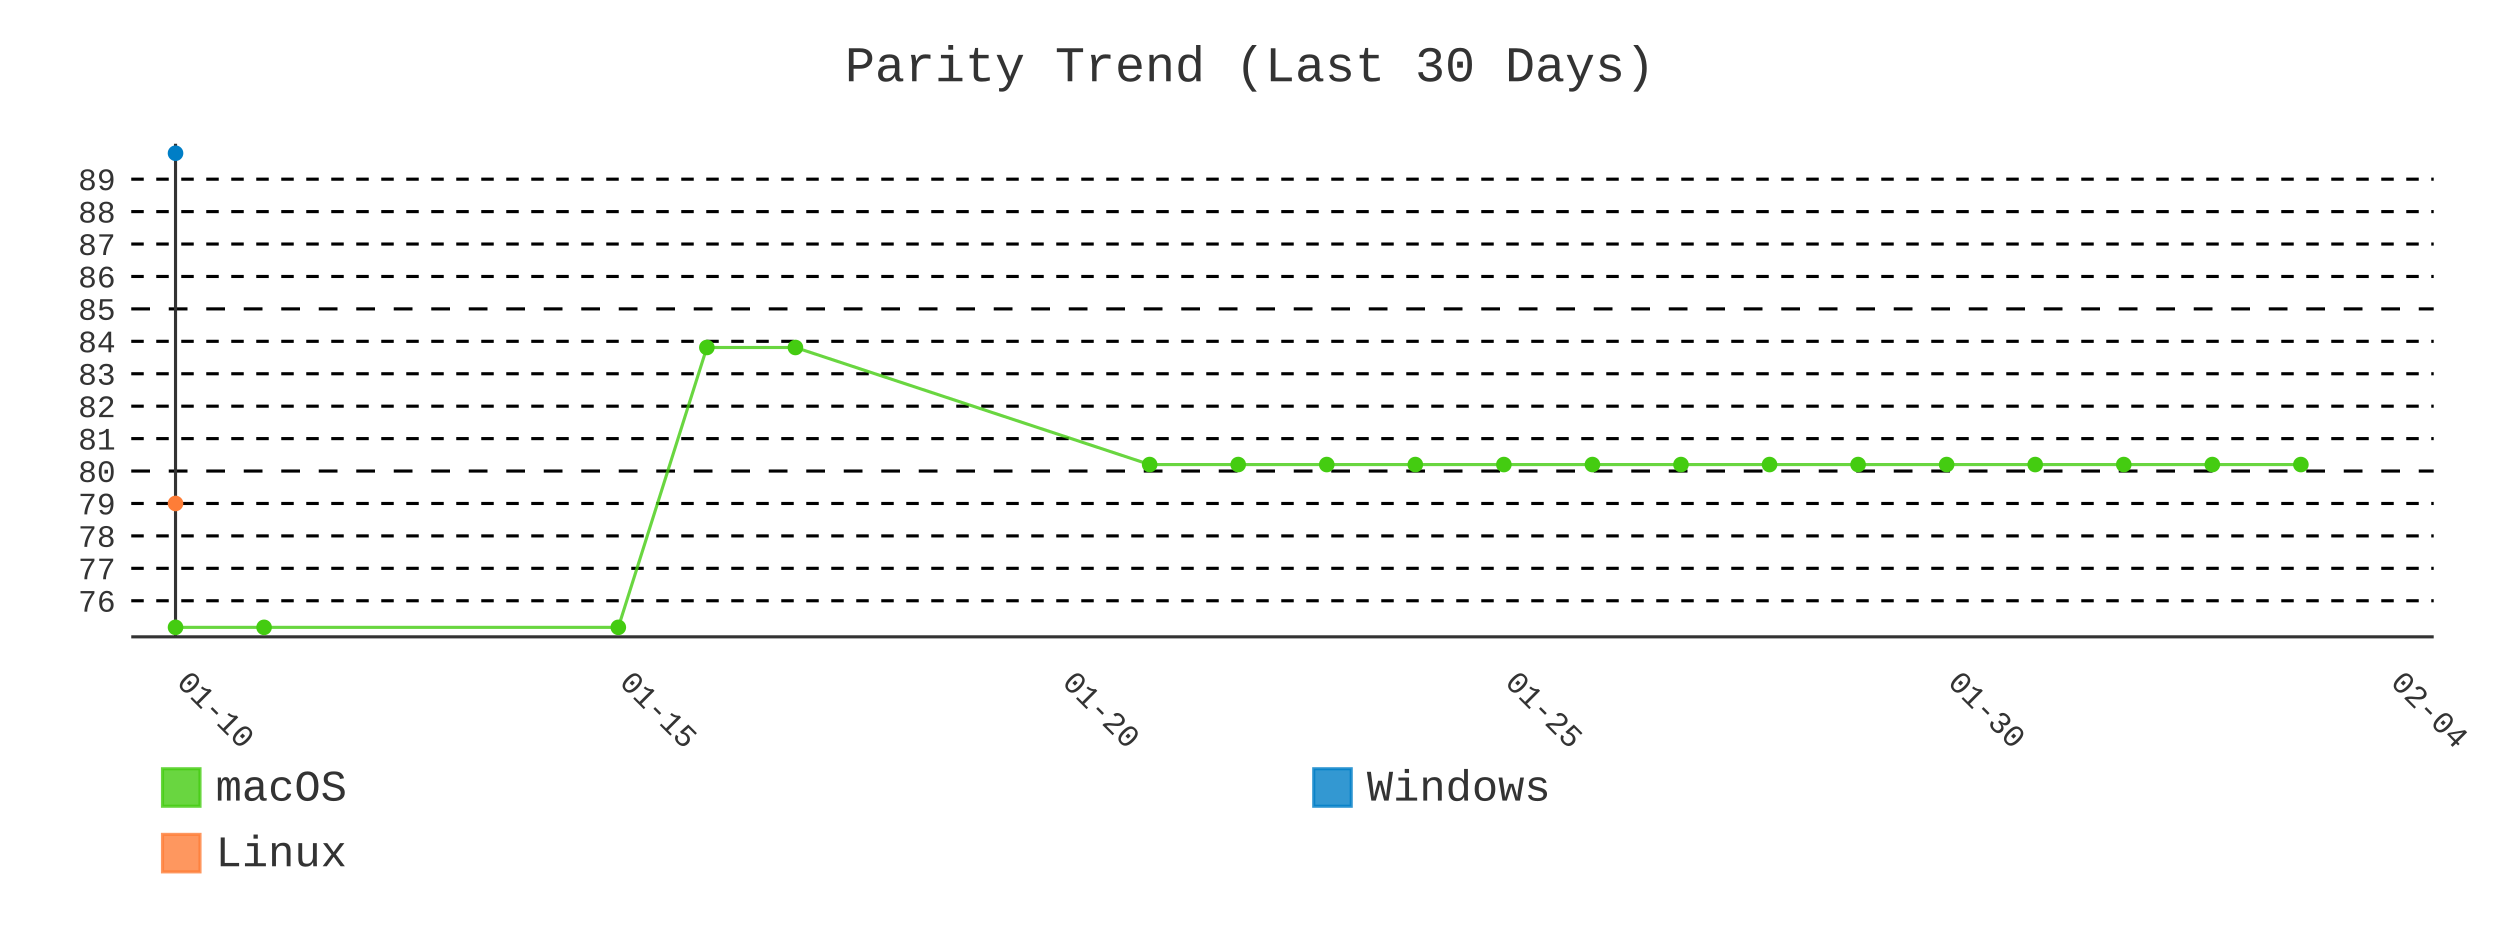
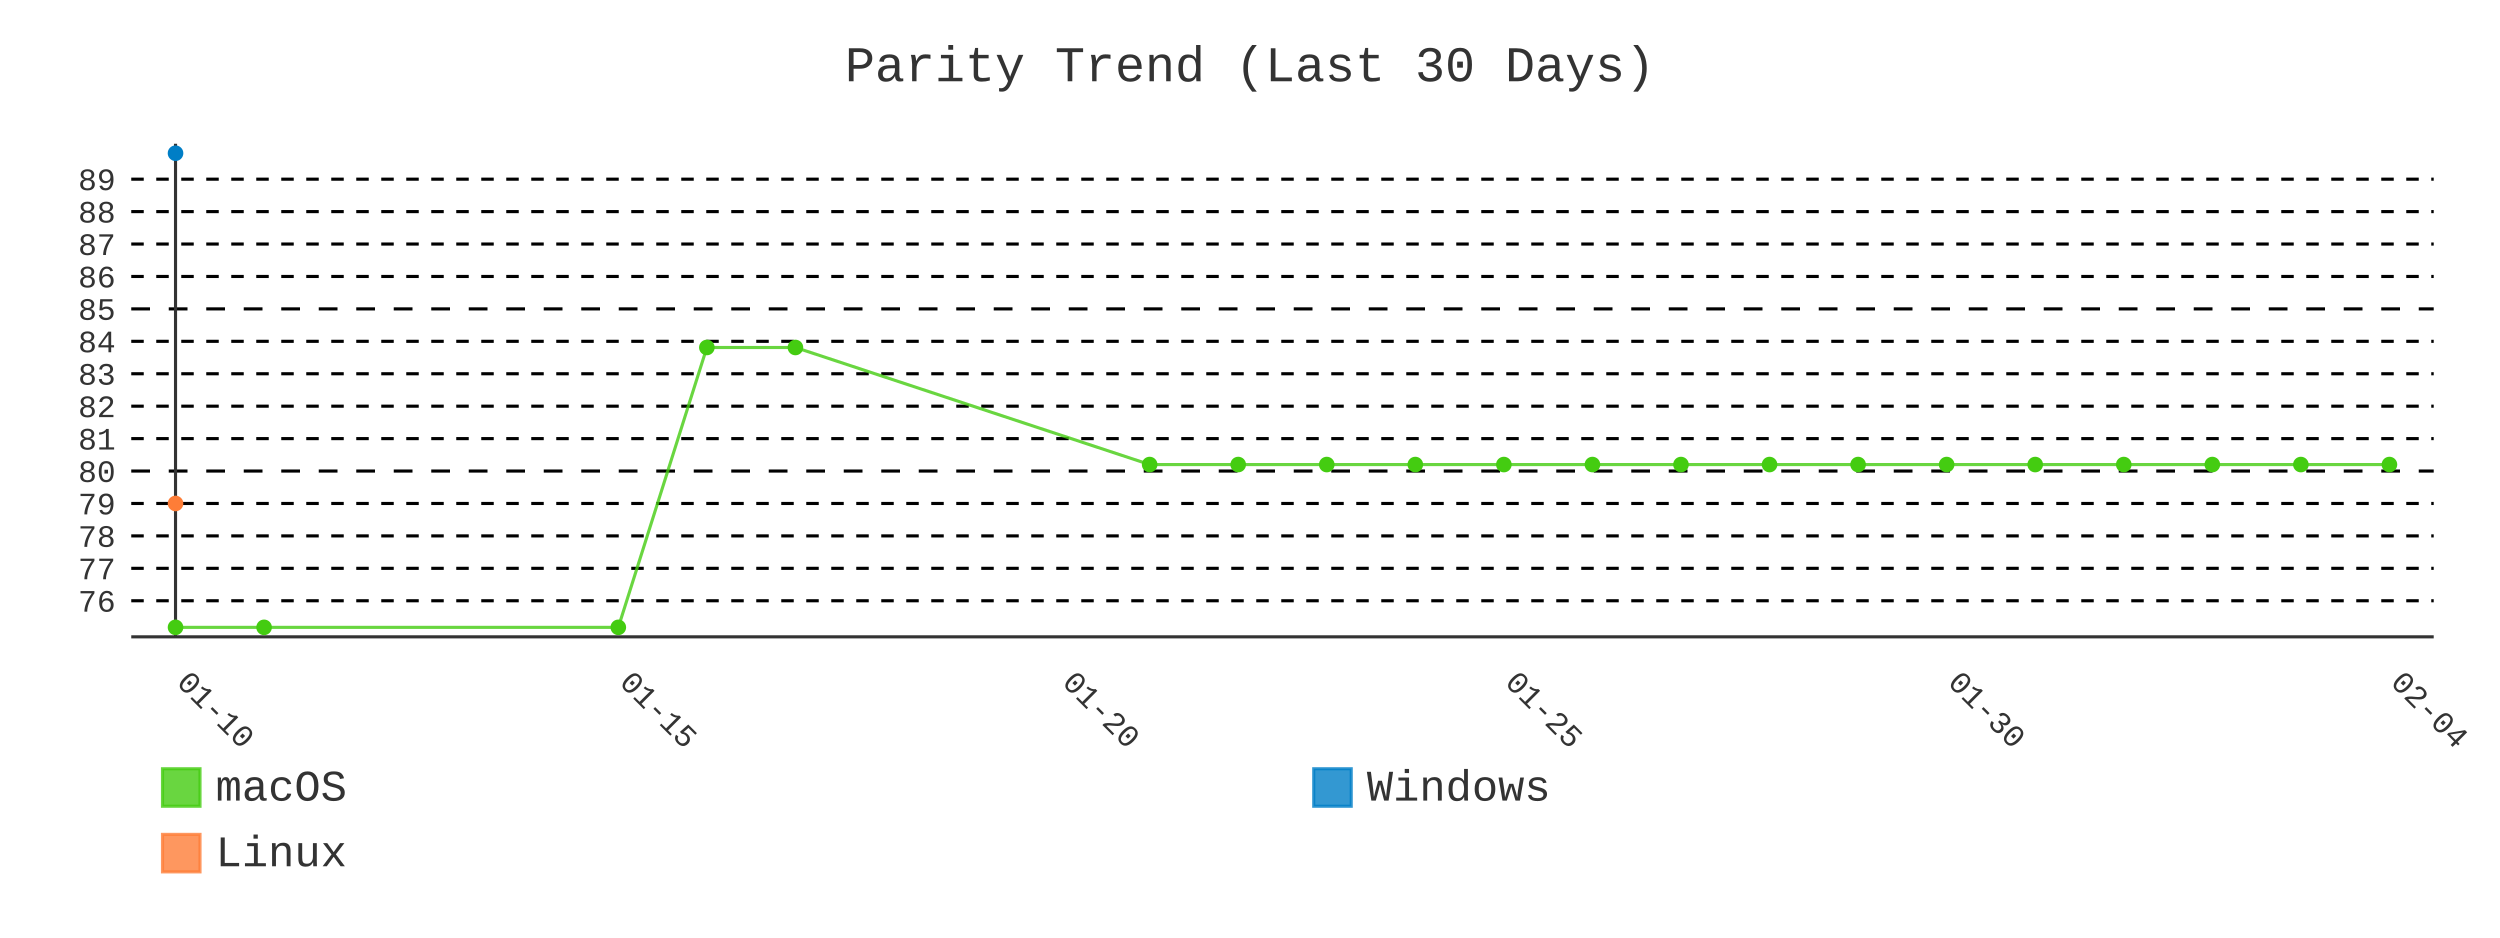
- <svg xmlns="http://www.w3.org/2000/svg" id="chart-86e54382-4aa1-425c-8759-235e8b64d989" class="pygal-chart" viewBox="0 0 800 300">
+ <svg xmlns="http://www.w3.org/2000/svg" id="chart-cd0ea5d0-c0ee-4410-b3da-d78b30c7f95b" class="pygal-chart" viewBox="0 0 800 300">
  <defs>
-     <style type="text/css">#chart-86e54382-4aa1-425c-8759-235e8b64d989{-webkit-user-select:none;-webkit-font-smoothing:antialiased;font-family:Consolas,"Liberation Mono",Menlo,Courier,monospace}#chart-86e54382-4aa1-425c-8759-235e8b64d989 .title{font-family:Consolas,"Liberation Mono",Menlo,Courier,monospace;font-size:16px}#chart-86e54382-4aa1-425c-8759-235e8b64d989 .legends .legend text{font-family:Consolas,"Liberation Mono",Menlo,Courier,monospace;font-size:14px}#chart-86e54382-4aa1-425c-8759-235e8b64d989 .axis text{font-family:Consolas,"Liberation Mono",Menlo,Courier,monospace;font-size:10px}#chart-86e54382-4aa1-425c-8759-235e8b64d989 .axis text.major{font-family:Consolas,"Liberation Mono",Menlo,Courier,monospace;font-size:10px}#chart-86e54382-4aa1-425c-8759-235e8b64d989 .text-overlay text.value{font-family:Consolas,"Liberation Mono",Menlo,Courier,monospace;font-size:16px}#chart-86e54382-4aa1-425c-8759-235e8b64d989 .text-overlay text.label{font-family:Consolas,"Liberation Mono",Menlo,Courier,monospace;font-size:10px}#chart-86e54382-4aa1-425c-8759-235e8b64d989 .tooltip{font-family:Consolas,"Liberation Mono",Menlo,Courier,monospace;font-size:14px}#chart-86e54382-4aa1-425c-8759-235e8b64d989 text.no_data{font-family:Consolas,"Liberation Mono",Menlo,Courier,monospace;font-size:64px}
- #chart-86e54382-4aa1-425c-8759-235e8b64d989{background-color:transparent}#chart-86e54382-4aa1-425c-8759-235e8b64d989 path,#chart-86e54382-4aa1-425c-8759-235e8b64d989 line,#chart-86e54382-4aa1-425c-8759-235e8b64d989 rect,#chart-86e54382-4aa1-425c-8759-235e8b64d989 circle{-webkit-transition:400ms;-moz-transition:400ms;transition:400ms}#chart-86e54382-4aa1-425c-8759-235e8b64d989 .graph &gt; .background{fill:transparent}#chart-86e54382-4aa1-425c-8759-235e8b64d989 .plot &gt; .background{fill:transparent}#chart-86e54382-4aa1-425c-8759-235e8b64d989 .graph{fill:#333}#chart-86e54382-4aa1-425c-8759-235e8b64d989 text.no_data{fill:#333}#chart-86e54382-4aa1-425c-8759-235e8b64d989 .title{fill:#333}#chart-86e54382-4aa1-425c-8759-235e8b64d989 .legends .legend text{fill:#333}#chart-86e54382-4aa1-425c-8759-235e8b64d989 .legends .legend:hover text{fill:#333}#chart-86e54382-4aa1-425c-8759-235e8b64d989 .axis .line{stroke:#333}#chart-86e54382-4aa1-425c-8759-235e8b64d989 .axis .guide.line{stroke:#666}#chart-86e54382-4aa1-425c-8759-235e8b64d989 .axis .major.line{stroke:#333}#chart-86e54382-4aa1-425c-8759-235e8b64d989 .axis text.major{fill:#333}#chart-86e54382-4aa1-425c-8759-235e8b64d989 .axis.y .guides:hover .guide.line,#chart-86e54382-4aa1-425c-8759-235e8b64d989 .line-graph .axis.x .guides:hover .guide.line,#chart-86e54382-4aa1-425c-8759-235e8b64d989 .stackedline-graph .axis.x .guides:hover .guide.line,#chart-86e54382-4aa1-425c-8759-235e8b64d989 .xy-graph .axis.x .guides:hover .guide.line{stroke:#333}#chart-86e54382-4aa1-425c-8759-235e8b64d989 .axis .guides:hover text{fill:#333}#chart-86e54382-4aa1-425c-8759-235e8b64d989 .reactive{fill-opacity:.8;stroke-opacity:.8;stroke-width:1}#chart-86e54382-4aa1-425c-8759-235e8b64d989 .ci{stroke:#333}#chart-86e54382-4aa1-425c-8759-235e8b64d989 .reactive.active,#chart-86e54382-4aa1-425c-8759-235e8b64d989 .active .reactive{fill-opacity:.9;stroke-opacity:.9;stroke-width:4}#chart-86e54382-4aa1-425c-8759-235e8b64d989 .ci .reactive.active{stroke-width:1.5}#chart-86e54382-4aa1-425c-8759-235e8b64d989 .series text{fill:#333}#chart-86e54382-4aa1-425c-8759-235e8b64d989 .tooltip rect{fill:transparent;stroke:#333;-webkit-transition:opacity 400ms;-moz-transition:opacity 400ms;transition:opacity 400ms}#chart-86e54382-4aa1-425c-8759-235e8b64d989 .tooltip .label{fill:#333}#chart-86e54382-4aa1-425c-8759-235e8b64d989 .tooltip .label{fill:#333}#chart-86e54382-4aa1-425c-8759-235e8b64d989 .tooltip .legend{font-size:.8em;fill:#666}#chart-86e54382-4aa1-425c-8759-235e8b64d989 .tooltip .x_label{font-size:.6em;fill:#333}#chart-86e54382-4aa1-425c-8759-235e8b64d989 .tooltip .xlink{font-size:.5em;text-decoration:underline}#chart-86e54382-4aa1-425c-8759-235e8b64d989 .tooltip .value{font-size:1.5em}#chart-86e54382-4aa1-425c-8759-235e8b64d989 .bound{font-size:.5em}#chart-86e54382-4aa1-425c-8759-235e8b64d989 .max-value{font-size:.75em;fill:#666}#chart-86e54382-4aa1-425c-8759-235e8b64d989 .map-element{fill:transparent;stroke:#666 !important}#chart-86e54382-4aa1-425c-8759-235e8b64d989 .map-element .reactive{fill-opacity:inherit;stroke-opacity:inherit}#chart-86e54382-4aa1-425c-8759-235e8b64d989 .color-0,#chart-86e54382-4aa1-425c-8759-235e8b64d989 .color-0 a:visited{stroke:#4c1;fill:#4c1}#chart-86e54382-4aa1-425c-8759-235e8b64d989 .color-1,#chart-86e54382-4aa1-425c-8759-235e8b64d989 .color-1 a:visited{stroke:#007ec6;fill:#007ec6}#chart-86e54382-4aa1-425c-8759-235e8b64d989 .color-2,#chart-86e54382-4aa1-425c-8759-235e8b64d989 .color-2 a:visited{stroke:#fe7d37;fill:#fe7d37}#chart-86e54382-4aa1-425c-8759-235e8b64d989 .text-overlay .color-0 text{fill:black}#chart-86e54382-4aa1-425c-8759-235e8b64d989 .text-overlay .color-1 text{fill:black}#chart-86e54382-4aa1-425c-8759-235e8b64d989 .text-overlay .color-2 text{fill:black}#chart-86e54382-4aa1-425c-8759-235e8b64d989 .series{stroke-width:2}#chart-86e54382-4aa1-425c-8759-235e8b64d989 .series.serie-0{stroke-width:2}#chart-86e54382-4aa1-425c-8759-235e8b64d989 .series.serie-1{stroke-width:2}#chart-86e54382-4aa1-425c-8759-235e8b64d989 .series.serie-2{stroke-width:2}
- #chart-86e54382-4aa1-425c-8759-235e8b64d989 text.no_data{text-anchor:middle}#chart-86e54382-4aa1-425c-8759-235e8b64d989 .guide.line{fill:none}#chart-86e54382-4aa1-425c-8759-235e8b64d989 .centered{text-anchor:middle}#chart-86e54382-4aa1-425c-8759-235e8b64d989 .title{text-anchor:middle}#chart-86e54382-4aa1-425c-8759-235e8b64d989 .legends .legend text{fill-opacity:1}#chart-86e54382-4aa1-425c-8759-235e8b64d989 .axis.x text{text-anchor:middle}#chart-86e54382-4aa1-425c-8759-235e8b64d989 .axis.x:not(.web) text[transform]{text-anchor:start}#chart-86e54382-4aa1-425c-8759-235e8b64d989 .axis.x:not(.web) text[transform].backwards{text-anchor:end}#chart-86e54382-4aa1-425c-8759-235e8b64d989 .axis.y text{text-anchor:end}#chart-86e54382-4aa1-425c-8759-235e8b64d989 .axis.y text[transform].backwards{text-anchor:start}#chart-86e54382-4aa1-425c-8759-235e8b64d989 .axis.y2 text{text-anchor:start}#chart-86e54382-4aa1-425c-8759-235e8b64d989 .axis.y2 text[transform].backwards{text-anchor:end}#chart-86e54382-4aa1-425c-8759-235e8b64d989 .axis .guide.line{stroke-dasharray:4,4;stroke:black}#chart-86e54382-4aa1-425c-8759-235e8b64d989 .axis .major.guide.line{stroke-dasharray:6,6;stroke:black}#chart-86e54382-4aa1-425c-8759-235e8b64d989 .horizontal .axis.y .guide.line,#chart-86e54382-4aa1-425c-8759-235e8b64d989 .horizontal .axis.y2 .guide.line,#chart-86e54382-4aa1-425c-8759-235e8b64d989 .vertical .axis.x .guide.line{opacity:0}#chart-86e54382-4aa1-425c-8759-235e8b64d989 .horizontal .axis.always_show .guide.line,#chart-86e54382-4aa1-425c-8759-235e8b64d989 .vertical .axis.always_show .guide.line{opacity:1 !important}#chart-86e54382-4aa1-425c-8759-235e8b64d989 .axis.y .guides:hover .guide.line,#chart-86e54382-4aa1-425c-8759-235e8b64d989 .axis.y2 .guides:hover .guide.line,#chart-86e54382-4aa1-425c-8759-235e8b64d989 .axis.x .guides:hover .guide.line{opacity:1}#chart-86e54382-4aa1-425c-8759-235e8b64d989 .axis .guides:hover text{opacity:1}#chart-86e54382-4aa1-425c-8759-235e8b64d989 .nofill{fill:none}#chart-86e54382-4aa1-425c-8759-235e8b64d989 .subtle-fill{fill-opacity:.2}#chart-86e54382-4aa1-425c-8759-235e8b64d989 .dot{stroke-width:1px;fill-opacity:1;stroke-opacity:1}#chart-86e54382-4aa1-425c-8759-235e8b64d989 .dot.active{stroke-width:5px}#chart-86e54382-4aa1-425c-8759-235e8b64d989 .dot.negative{fill:transparent}#chart-86e54382-4aa1-425c-8759-235e8b64d989 text,#chart-86e54382-4aa1-425c-8759-235e8b64d989 tspan{stroke:none !important}#chart-86e54382-4aa1-425c-8759-235e8b64d989 .series text.active{opacity:1}#chart-86e54382-4aa1-425c-8759-235e8b64d989 .tooltip rect{fill-opacity:.95;stroke-width:.5}#chart-86e54382-4aa1-425c-8759-235e8b64d989 .tooltip text{fill-opacity:1}#chart-86e54382-4aa1-425c-8759-235e8b64d989 .showable{visibility:hidden}#chart-86e54382-4aa1-425c-8759-235e8b64d989 .showable.shown{visibility:visible}#chart-86e54382-4aa1-425c-8759-235e8b64d989 .gauge-background{fill:rgba(229,229,229,1);stroke:none}#chart-86e54382-4aa1-425c-8759-235e8b64d989 .bg-lines{stroke:transparent;stroke-width:2px}</style>
+     <style type="text/css">#chart-cd0ea5d0-c0ee-4410-b3da-d78b30c7f95b{-webkit-user-select:none;-webkit-font-smoothing:antialiased;font-family:Consolas,"Liberation Mono",Menlo,Courier,monospace}#chart-cd0ea5d0-c0ee-4410-b3da-d78b30c7f95b .title{font-family:Consolas,"Liberation Mono",Menlo,Courier,monospace;font-size:16px}#chart-cd0ea5d0-c0ee-4410-b3da-d78b30c7f95b .legends .legend text{font-family:Consolas,"Liberation Mono",Menlo,Courier,monospace;font-size:14px}#chart-cd0ea5d0-c0ee-4410-b3da-d78b30c7f95b .axis text{font-family:Consolas,"Liberation Mono",Menlo,Courier,monospace;font-size:10px}#chart-cd0ea5d0-c0ee-4410-b3da-d78b30c7f95b .axis text.major{font-family:Consolas,"Liberation Mono",Menlo,Courier,monospace;font-size:10px}#chart-cd0ea5d0-c0ee-4410-b3da-d78b30c7f95b .text-overlay text.value{font-family:Consolas,"Liberation Mono",Menlo,Courier,monospace;font-size:16px}#chart-cd0ea5d0-c0ee-4410-b3da-d78b30c7f95b .text-overlay text.label{font-family:Consolas,"Liberation Mono",Menlo,Courier,monospace;font-size:10px}#chart-cd0ea5d0-c0ee-4410-b3da-d78b30c7f95b .tooltip{font-family:Consolas,"Liberation Mono",Menlo,Courier,monospace;font-size:14px}#chart-cd0ea5d0-c0ee-4410-b3da-d78b30c7f95b text.no_data{font-family:Consolas,"Liberation Mono",Menlo,Courier,monospace;font-size:64px}
+ #chart-cd0ea5d0-c0ee-4410-b3da-d78b30c7f95b{background-color:transparent}#chart-cd0ea5d0-c0ee-4410-b3da-d78b30c7f95b path,#chart-cd0ea5d0-c0ee-4410-b3da-d78b30c7f95b line,#chart-cd0ea5d0-c0ee-4410-b3da-d78b30c7f95b rect,#chart-cd0ea5d0-c0ee-4410-b3da-d78b30c7f95b circle{-webkit-transition:400ms;-moz-transition:400ms;transition:400ms}#chart-cd0ea5d0-c0ee-4410-b3da-d78b30c7f95b .graph &gt; .background{fill:transparent}#chart-cd0ea5d0-c0ee-4410-b3da-d78b30c7f95b .plot &gt; .background{fill:transparent}#chart-cd0ea5d0-c0ee-4410-b3da-d78b30c7f95b .graph{fill:#333}#chart-cd0ea5d0-c0ee-4410-b3da-d78b30c7f95b text.no_data{fill:#333}#chart-cd0ea5d0-c0ee-4410-b3da-d78b30c7f95b .title{fill:#333}#chart-cd0ea5d0-c0ee-4410-b3da-d78b30c7f95b .legends .legend text{fill:#333}#chart-cd0ea5d0-c0ee-4410-b3da-d78b30c7f95b .legends .legend:hover text{fill:#333}#chart-cd0ea5d0-c0ee-4410-b3da-d78b30c7f95b .axis .line{stroke:#333}#chart-cd0ea5d0-c0ee-4410-b3da-d78b30c7f95b .axis .guide.line{stroke:#666}#chart-cd0ea5d0-c0ee-4410-b3da-d78b30c7f95b .axis .major.line{stroke:#333}#chart-cd0ea5d0-c0ee-4410-b3da-d78b30c7f95b .axis text.major{fill:#333}#chart-cd0ea5d0-c0ee-4410-b3da-d78b30c7f95b .axis.y .guides:hover .guide.line,#chart-cd0ea5d0-c0ee-4410-b3da-d78b30c7f95b .line-graph .axis.x .guides:hover .guide.line,#chart-cd0ea5d0-c0ee-4410-b3da-d78b30c7f95b .stackedline-graph .axis.x .guides:hover .guide.line,#chart-cd0ea5d0-c0ee-4410-b3da-d78b30c7f95b .xy-graph .axis.x .guides:hover .guide.line{stroke:#333}#chart-cd0ea5d0-c0ee-4410-b3da-d78b30c7f95b .axis .guides:hover text{fill:#333}#chart-cd0ea5d0-c0ee-4410-b3da-d78b30c7f95b .reactive{fill-opacity:.8;stroke-opacity:.8;stroke-width:1}#chart-cd0ea5d0-c0ee-4410-b3da-d78b30c7f95b .ci{stroke:#333}#chart-cd0ea5d0-c0ee-4410-b3da-d78b30c7f95b .reactive.active,#chart-cd0ea5d0-c0ee-4410-b3da-d78b30c7f95b .active .reactive{fill-opacity:.9;stroke-opacity:.9;stroke-width:4}#chart-cd0ea5d0-c0ee-4410-b3da-d78b30c7f95b .ci .reactive.active{stroke-width:1.5}#chart-cd0ea5d0-c0ee-4410-b3da-d78b30c7f95b .series text{fill:#333}#chart-cd0ea5d0-c0ee-4410-b3da-d78b30c7f95b .tooltip rect{fill:transparent;stroke:#333;-webkit-transition:opacity 400ms;-moz-transition:opacity 400ms;transition:opacity 400ms}#chart-cd0ea5d0-c0ee-4410-b3da-d78b30c7f95b .tooltip .label{fill:#333}#chart-cd0ea5d0-c0ee-4410-b3da-d78b30c7f95b .tooltip .label{fill:#333}#chart-cd0ea5d0-c0ee-4410-b3da-d78b30c7f95b .tooltip .legend{font-size:.8em;fill:#666}#chart-cd0ea5d0-c0ee-4410-b3da-d78b30c7f95b .tooltip .x_label{font-size:.6em;fill:#333}#chart-cd0ea5d0-c0ee-4410-b3da-d78b30c7f95b .tooltip .xlink{font-size:.5em;text-decoration:underline}#chart-cd0ea5d0-c0ee-4410-b3da-d78b30c7f95b .tooltip .value{font-size:1.5em}#chart-cd0ea5d0-c0ee-4410-b3da-d78b30c7f95b .bound{font-size:.5em}#chart-cd0ea5d0-c0ee-4410-b3da-d78b30c7f95b .max-value{font-size:.75em;fill:#666}#chart-cd0ea5d0-c0ee-4410-b3da-d78b30c7f95b .map-element{fill:transparent;stroke:#666 !important}#chart-cd0ea5d0-c0ee-4410-b3da-d78b30c7f95b .map-element .reactive{fill-opacity:inherit;stroke-opacity:inherit}#chart-cd0ea5d0-c0ee-4410-b3da-d78b30c7f95b .color-0,#chart-cd0ea5d0-c0ee-4410-b3da-d78b30c7f95b .color-0 a:visited{stroke:#4c1;fill:#4c1}#chart-cd0ea5d0-c0ee-4410-b3da-d78b30c7f95b .color-1,#chart-cd0ea5d0-c0ee-4410-b3da-d78b30c7f95b .color-1 a:visited{stroke:#007ec6;fill:#007ec6}#chart-cd0ea5d0-c0ee-4410-b3da-d78b30c7f95b .color-2,#chart-cd0ea5d0-c0ee-4410-b3da-d78b30c7f95b .color-2 a:visited{stroke:#fe7d37;fill:#fe7d37}#chart-cd0ea5d0-c0ee-4410-b3da-d78b30c7f95b .text-overlay .color-0 text{fill:black}#chart-cd0ea5d0-c0ee-4410-b3da-d78b30c7f95b .text-overlay .color-1 text{fill:black}#chart-cd0ea5d0-c0ee-4410-b3da-d78b30c7f95b .text-overlay .color-2 text{fill:black}#chart-cd0ea5d0-c0ee-4410-b3da-d78b30c7f95b .series{stroke-width:2}#chart-cd0ea5d0-c0ee-4410-b3da-d78b30c7f95b .series.serie-0{stroke-width:2}#chart-cd0ea5d0-c0ee-4410-b3da-d78b30c7f95b .series.serie-1{stroke-width:2}#chart-cd0ea5d0-c0ee-4410-b3da-d78b30c7f95b .series.serie-2{stroke-width:2}
+ #chart-cd0ea5d0-c0ee-4410-b3da-d78b30c7f95b text.no_data{text-anchor:middle}#chart-cd0ea5d0-c0ee-4410-b3da-d78b30c7f95b .guide.line{fill:none}#chart-cd0ea5d0-c0ee-4410-b3da-d78b30c7f95b .centered{text-anchor:middle}#chart-cd0ea5d0-c0ee-4410-b3da-d78b30c7f95b .title{text-anchor:middle}#chart-cd0ea5d0-c0ee-4410-b3da-d78b30c7f95b .legends .legend text{fill-opacity:1}#chart-cd0ea5d0-c0ee-4410-b3da-d78b30c7f95b .axis.x text{text-anchor:middle}#chart-cd0ea5d0-c0ee-4410-b3da-d78b30c7f95b .axis.x:not(.web) text[transform]{text-anchor:start}#chart-cd0ea5d0-c0ee-4410-b3da-d78b30c7f95b .axis.x:not(.web) text[transform].backwards{text-anchor:end}#chart-cd0ea5d0-c0ee-4410-b3da-d78b30c7f95b .axis.y text{text-anchor:end}#chart-cd0ea5d0-c0ee-4410-b3da-d78b30c7f95b .axis.y text[transform].backwards{text-anchor:start}#chart-cd0ea5d0-c0ee-4410-b3da-d78b30c7f95b .axis.y2 text{text-anchor:start}#chart-cd0ea5d0-c0ee-4410-b3da-d78b30c7f95b .axis.y2 text[transform].backwards{text-anchor:end}#chart-cd0ea5d0-c0ee-4410-b3da-d78b30c7f95b .axis .guide.line{stroke-dasharray:4,4;stroke:black}#chart-cd0ea5d0-c0ee-4410-b3da-d78b30c7f95b .axis .major.guide.line{stroke-dasharray:6,6;stroke:black}#chart-cd0ea5d0-c0ee-4410-b3da-d78b30c7f95b .horizontal .axis.y .guide.line,#chart-cd0ea5d0-c0ee-4410-b3da-d78b30c7f95b .horizontal .axis.y2 .guide.line,#chart-cd0ea5d0-c0ee-4410-b3da-d78b30c7f95b .vertical .axis.x .guide.line{opacity:0}#chart-cd0ea5d0-c0ee-4410-b3da-d78b30c7f95b .horizontal .axis.always_show .guide.line,#chart-cd0ea5d0-c0ee-4410-b3da-d78b30c7f95b .vertical .axis.always_show .guide.line{opacity:1 !important}#chart-cd0ea5d0-c0ee-4410-b3da-d78b30c7f95b .axis.y .guides:hover .guide.line,#chart-cd0ea5d0-c0ee-4410-b3da-d78b30c7f95b .axis.y2 .guides:hover .guide.line,#chart-cd0ea5d0-c0ee-4410-b3da-d78b30c7f95b .axis.x .guides:hover .guide.line{opacity:1}#chart-cd0ea5d0-c0ee-4410-b3da-d78b30c7f95b .axis .guides:hover text{opacity:1}#chart-cd0ea5d0-c0ee-4410-b3da-d78b30c7f95b .nofill{fill:none}#chart-cd0ea5d0-c0ee-4410-b3da-d78b30c7f95b .subtle-fill{fill-opacity:.2}#chart-cd0ea5d0-c0ee-4410-b3da-d78b30c7f95b .dot{stroke-width:1px;fill-opacity:1;stroke-opacity:1}#chart-cd0ea5d0-c0ee-4410-b3da-d78b30c7f95b .dot.active{stroke-width:5px}#chart-cd0ea5d0-c0ee-4410-b3da-d78b30c7f95b .dot.negative{fill:transparent}#chart-cd0ea5d0-c0ee-4410-b3da-d78b30c7f95b text,#chart-cd0ea5d0-c0ee-4410-b3da-d78b30c7f95b tspan{stroke:none !important}#chart-cd0ea5d0-c0ee-4410-b3da-d78b30c7f95b .series text.active{opacity:1}#chart-cd0ea5d0-c0ee-4410-b3da-d78b30c7f95b .tooltip rect{fill-opacity:.95;stroke-width:.5}#chart-cd0ea5d0-c0ee-4410-b3da-d78b30c7f95b .tooltip text{fill-opacity:1}#chart-cd0ea5d0-c0ee-4410-b3da-d78b30c7f95b .showable{visibility:hidden}#chart-cd0ea5d0-c0ee-4410-b3da-d78b30c7f95b .showable.shown{visibility:visible}#chart-cd0ea5d0-c0ee-4410-b3da-d78b30c7f95b .gauge-background{fill:rgba(229,229,229,1);stroke:none}#chart-cd0ea5d0-c0ee-4410-b3da-d78b30c7f95b .bg-lines{stroke:transparent;stroke-width:2px}</style>
  </defs>
  <g class="graph line-graph vertical">
    <rect x="0" y="0" width="800" height="300" class="background" />
    <g transform="translate(42, 46)" class="plot">
      <rect x="0" y="0" width="736.787" height="157.787" class="background" />
      <g class="axis y always_show">
        <path d="M0 157.787 h736.787" class="line" />
        <g class="guides">
          <path d="M0 146.243 h736.787" class="guide line" />
          <text x="-5" y="149.743" class="">76</text>
        </g>
        <g class="guides">
          <path d="M0 135.866 h736.787" class="guide line" />
          <text x="-5" y="139.366" class="">77</text>
        </g>
        <g class="guides">
          <path d="M0 125.488 h736.787" class="guide line" />
          <text x="-5" y="128.988" class="">78</text>
        </g>
        <g class="guides">
          <path d="M0 115.111 h736.787" class="guide line" />
          <text x="-5" y="118.611" class="">79</text>
        </g>
        <g class="guides">
          <path d="M0 104.733 h736.787" class="major guide line" />
          <text x="-5" y="108.233" class="major">80</text>
        </g>
        <g class="guides">
          <path d="M0 94.356 h736.787" class="guide line" />
          <text x="-5" y="97.856" class="">81</text>
        </g>
        <g class="guides">
          <path d="M0 83.978 h736.787" class="guide line" />
          <text x="-5" y="87.478" class="">82</text>
        </g>
        <g class="guides">
          <path d="M0 73.601 h736.787" class="guide line" />
          <text x="-5" y="77.101" class="">83</text>
        </g>
        <g class="guides">
          <path d="M0 63.223 h736.787" class="guide line" />
          <text x="-5" y="66.723" class="">84</text>
        </g>
        <g class="guides">
          <path d="M0 52.846 h736.787" class="major guide line" />
          <text x="-5" y="56.346" class="major">85</text>
        </g>
        <g class="guides">
          <path d="M0 42.469 h736.787" class="guide line" />
          <text x="-5" y="45.969" class="">86</text>
        </g>
        <g class="guides">
          <path d="M0 32.091 h736.787" class="guide line" />
          <text x="-5" y="35.591" class="">87</text>
        </g>
        <g class="guides">
          <path d="M0 21.714 h736.787" class="guide line" />
          <text x="-5" y="25.214" class="">88</text>
        </g>
        <g class="guides">
          <path d="M0 11.336 h736.787" class="guide line" />
          <text x="-5" y="14.836" class="">89</text>
        </g>
      </g>
      <g class="axis x">
        <g class="guides">
          <path d="M14.169 0 v157.787" class="major line" />
          <text x="14.169" y="172.787" class="major" transform="rotate(45 14.16898 172.7868)">01-10</text>
        </g>
        <g class="guides">
          <path d="M155.859 0 v157.787" class="major guide line" />
          <text x="155.859" y="172.787" class="major" transform="rotate(45 155.8587 172.7868)">01-15</text>
        </g>
        <g class="guides">
          <path d="M297.549 0 v157.787" class="major guide line" />
          <text x="297.549" y="172.787" class="major" transform="rotate(45 297.5485 172.7868)">01-20</text>
        </g>
        <g class="guides">
          <path d="M439.238 0 v157.787" class="major guide line" />
          <text x="439.238" y="172.787" class="major" transform="rotate(45 439.2383 172.7868)">01-25</text>
        </g>
        <g class="guides">
          <path d="M580.928 0 v157.787" class="major guide line" />
          <text x="580.928" y="172.787" class="major" transform="rotate(45 580.9281 172.7868)">01-30</text>
        </g>
        <g class="guides">
          <path d="M722.618 0 v157.787" class="major guide line" />
          <text x="722.618" y="172.787" class="major" transform="rotate(45 722.6178 172.7868)">02-04</text>
        </g>
      </g>
      <g class="series serie-0 color-0">
-         <path d="M14.169 154.752 L42.507 154.752 155.859 154.752 184.197 65.195 212.535 65.195 325.886 102.658 354.224 102.658 382.562 102.658 410.9 102.658 439.238 102.658 467.576 102.658 495.914 102.658 524.252 102.658 552.59 102.658 580.928 102.658 609.266 102.658 637.604 102.658 665.942 102.658 694.28 102.658" class="line reactive nofill" />
+         <path d="M14.169 154.752 L42.507 154.752 155.859 154.752 184.197 65.195 212.535 65.195 325.886 102.658 354.224 102.658 382.562 102.658 410.9 102.658 439.238 102.658 467.576 102.658 495.914 102.658 524.252 102.658 552.59 102.658 580.928 102.658 609.266 102.658 637.604 102.658 665.942 102.658 694.28 102.658 722.618 102.658" class="line reactive nofill" />
      </g>
      <g class="series serie-1 color-1" />
      <g class="series serie-2 color-2" />
    </g>
    <g class="titles">
      <text x="400.0" y="26" class="title plot_title">Parity Trend (Last 30 Days)</text>
    </g>
    <g transform="translate(42, 46)" class="plot overlay">
      <g class="series serie-0 color-0">
        <g class="dots">
          <circle cx="14.169" cy="154.752" r="2" class="dot reactive tooltip-trigger" />
        </g>
        <g class="dots">
          <circle cx="42.507" cy="154.752" r="2" class="dot reactive tooltip-trigger" />
        </g>
        <g class="dots">
          <circle cx="155.859" cy="154.752" r="2" class="dot reactive tooltip-trigger" />
        </g>
        <g class="dots">
          <circle cx="184.197" cy="65.195" r="2" class="dot reactive tooltip-trigger" />
        </g>
        <g class="dots">
          <circle cx="212.535" cy="65.195" r="2" class="dot reactive tooltip-trigger" />
        </g>
        <g class="dots">
          <circle cx="325.886" cy="102.658" r="2" class="dot reactive tooltip-trigger" />
        </g>
        <g class="dots">
          <circle cx="354.224" cy="102.658" r="2" class="dot reactive tooltip-trigger" />
        </g>
        <g class="dots">
          <circle cx="382.562" cy="102.658" r="2" class="dot reactive tooltip-trigger" />
        </g>
        <g class="dots">
          <circle cx="410.9" cy="102.658" r="2" class="dot reactive tooltip-trigger" />
        </g>
        <g class="dots">
          <circle cx="439.238" cy="102.658" r="2" class="dot reactive tooltip-trigger" />
        </g>
        <g class="dots">
          <circle cx="467.576" cy="102.658" r="2" class="dot reactive tooltip-trigger" />
        </g>
        <g class="dots">
          <circle cx="495.914" cy="102.658" r="2" class="dot reactive tooltip-trigger" />
        </g>
        <g class="dots">
          <circle cx="524.252" cy="102.658" r="2" class="dot reactive tooltip-trigger" />
        </g>
        <g class="dots">
          <circle cx="552.59" cy="102.658" r="2" class="dot reactive tooltip-trigger" />
        </g>
        <g class="dots">
          <circle cx="580.928" cy="102.658" r="2" class="dot reactive tooltip-trigger" />
        </g>
        <g class="dots">
          <circle cx="609.266" cy="102.658" r="2" class="dot reactive tooltip-trigger" />
        </g>
        <g class="dots">
          <circle cx="637.604" cy="102.658" r="2" class="dot reactive tooltip-trigger" />
        </g>
        <g class="dots">
          <circle cx="665.942" cy="102.658" r="2" class="dot reactive tooltip-trigger" />
        </g>
        <g class="dots">
          <circle cx="694.28" cy="102.658" r="2" class="dot reactive tooltip-trigger" />
+         </g>
+         <g class="dots">
+           <circle cx="722.618" cy="102.658" r="2" class="dot reactive tooltip-trigger" />
        </g>
      </g>
      <g class="series serie-1 color-1">
        <g class="dots">
          <circle cx="14.169" cy="3.034" r="2" class="dot reactive tooltip-trigger" />
        </g>
      </g>
      <g class="series serie-2 color-2">
        <g class="dots">
          <circle cx="14.169" cy="115.111" r="2" class="dot reactive tooltip-trigger" />
        </g>
      </g>
    </g>
    <g transform="translate(42, 46)" class="plot text-overlay">
      <g class="series serie-0 color-0" />
      <g class="series serie-1 color-1" />
      <g class="series serie-2 color-2" />
    </g>
    <g transform="translate(42, 46)" class="plot tooltip-overlay">
      <g transform="translate(0 0)" style="opacity: 0" class="tooltip">
        <rect rx="0" ry="0" width="0" height="0" class="tooltip-box" />
        <g class="text" />
      </g>
    </g>
    <g transform="translate(52, 245)" class="legends">
      <g id="activate-serie-0" class="legend reactive activate-serie">
        <rect x="0.0" y="1.0" width="12" height="12" class="color-0 reactive" />
        <text x="17.0" y="11.2">macOS</text>
      </g>
      <g id="activate-serie-1" class="legend reactive activate-serie">
        <rect x="368.393" y="1.0" width="12" height="12" class="color-1 reactive" />
        <text x="385.393" y="11.2">Windows</text>
      </g>
      <g id="activate-serie-2" class="legend reactive activate-serie">
        <rect x="0.0" y="22.0" width="12" height="12" class="color-2 reactive" />
        <text x="17.0" y="32.2">Linux</text>
      </g>
    </g>
  </g>
</svg>
